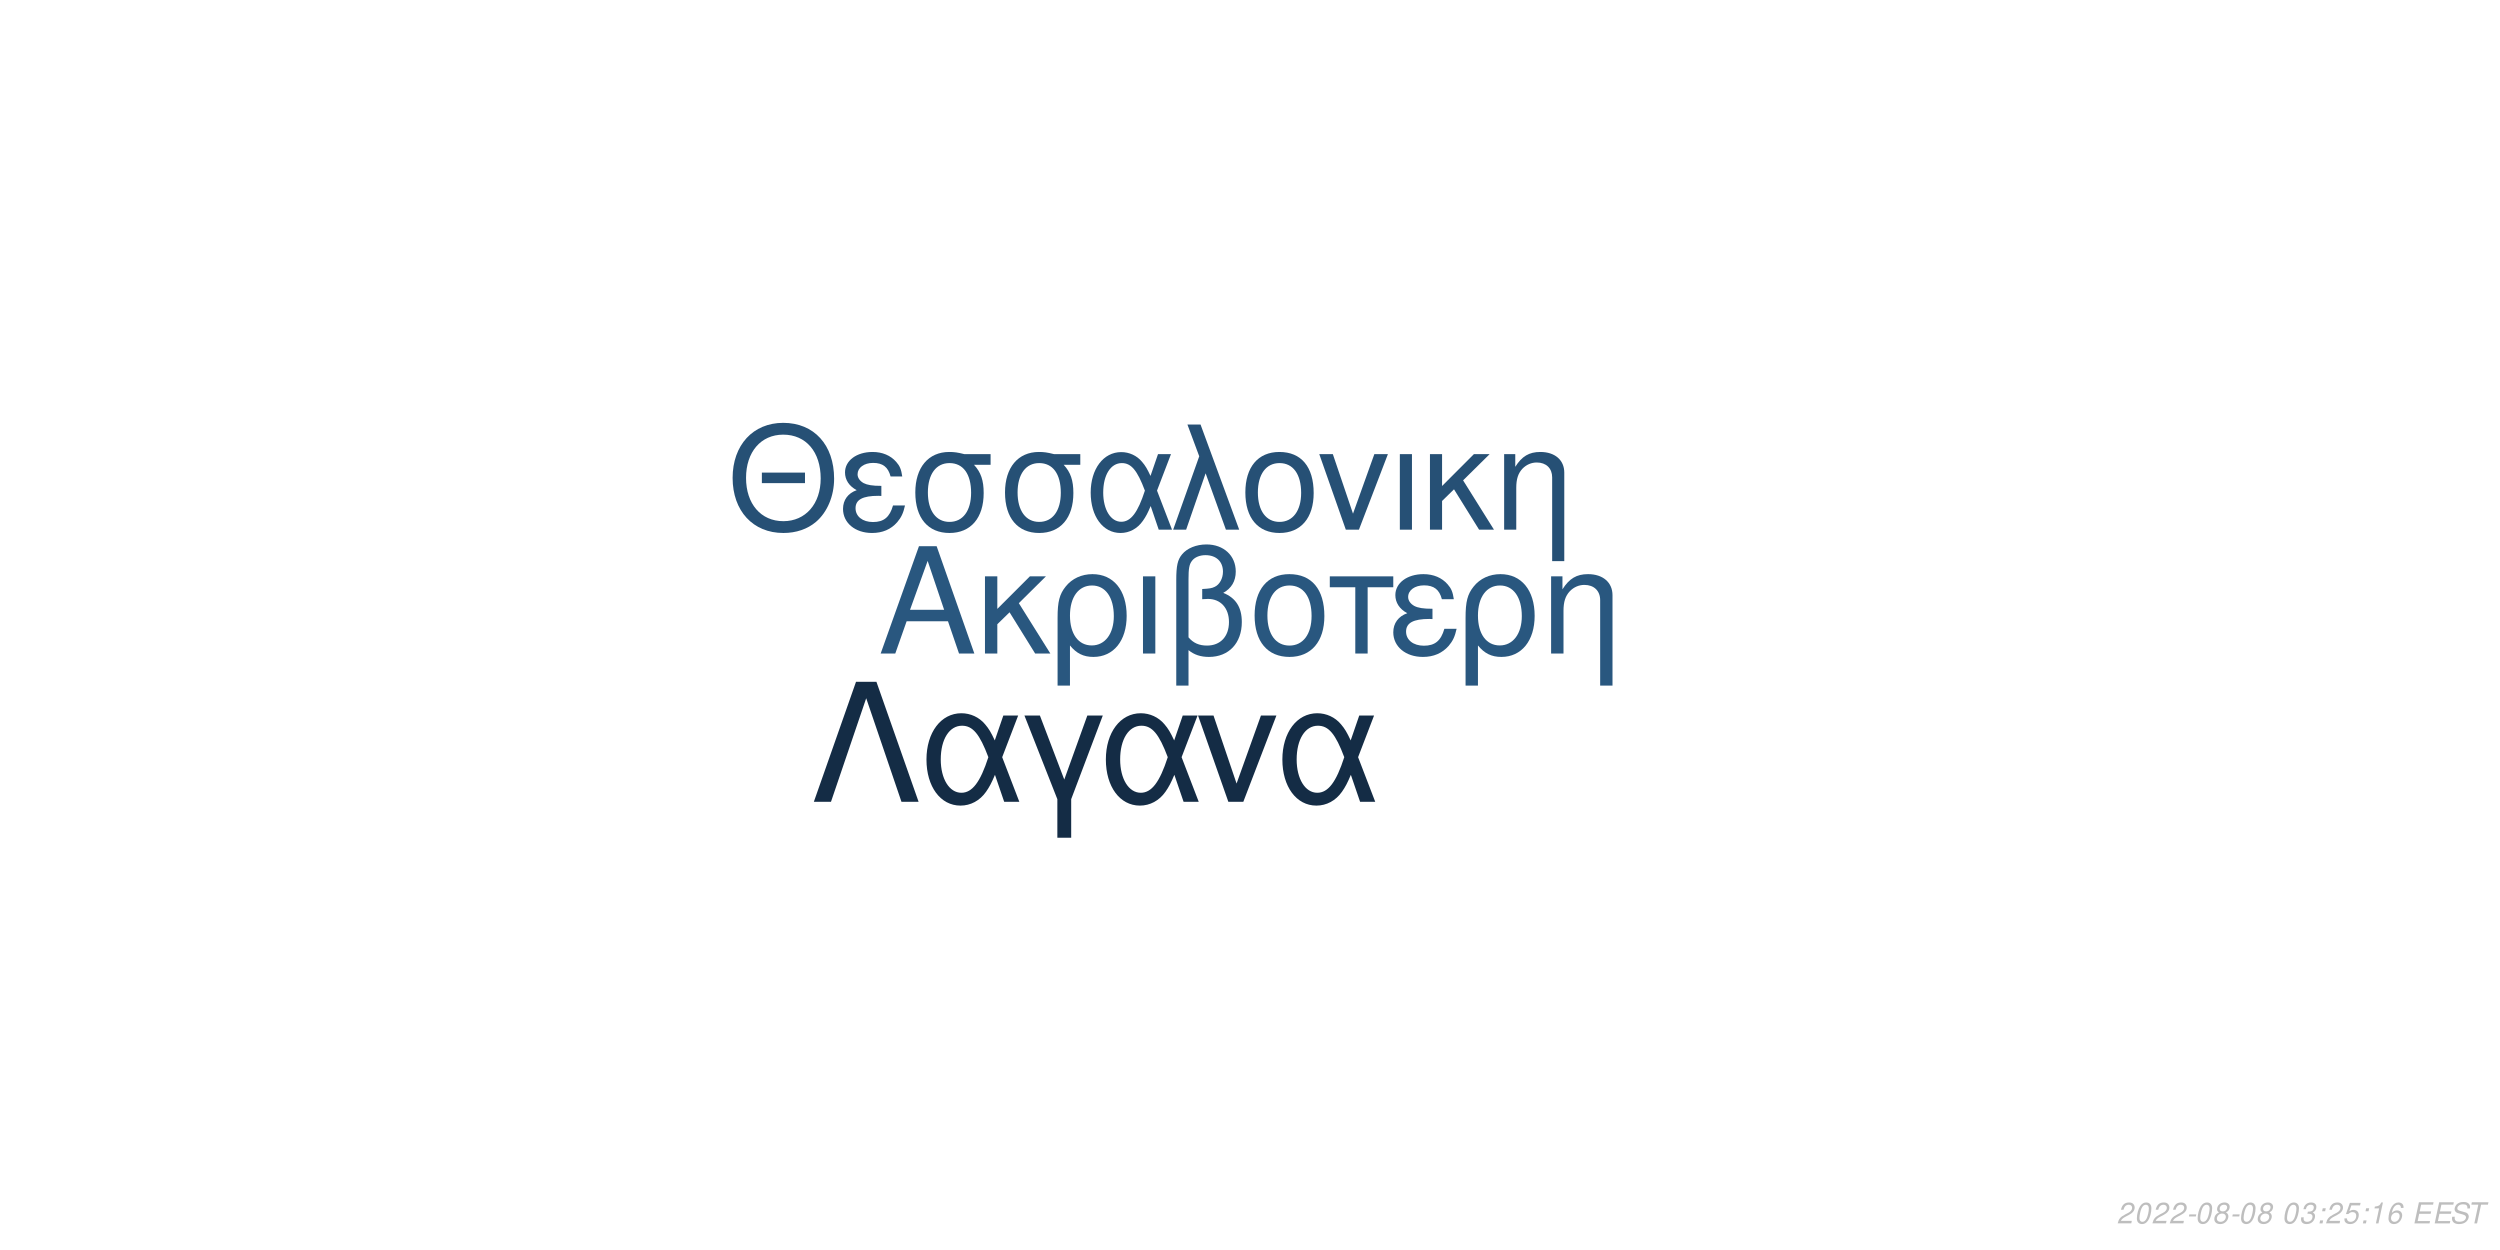
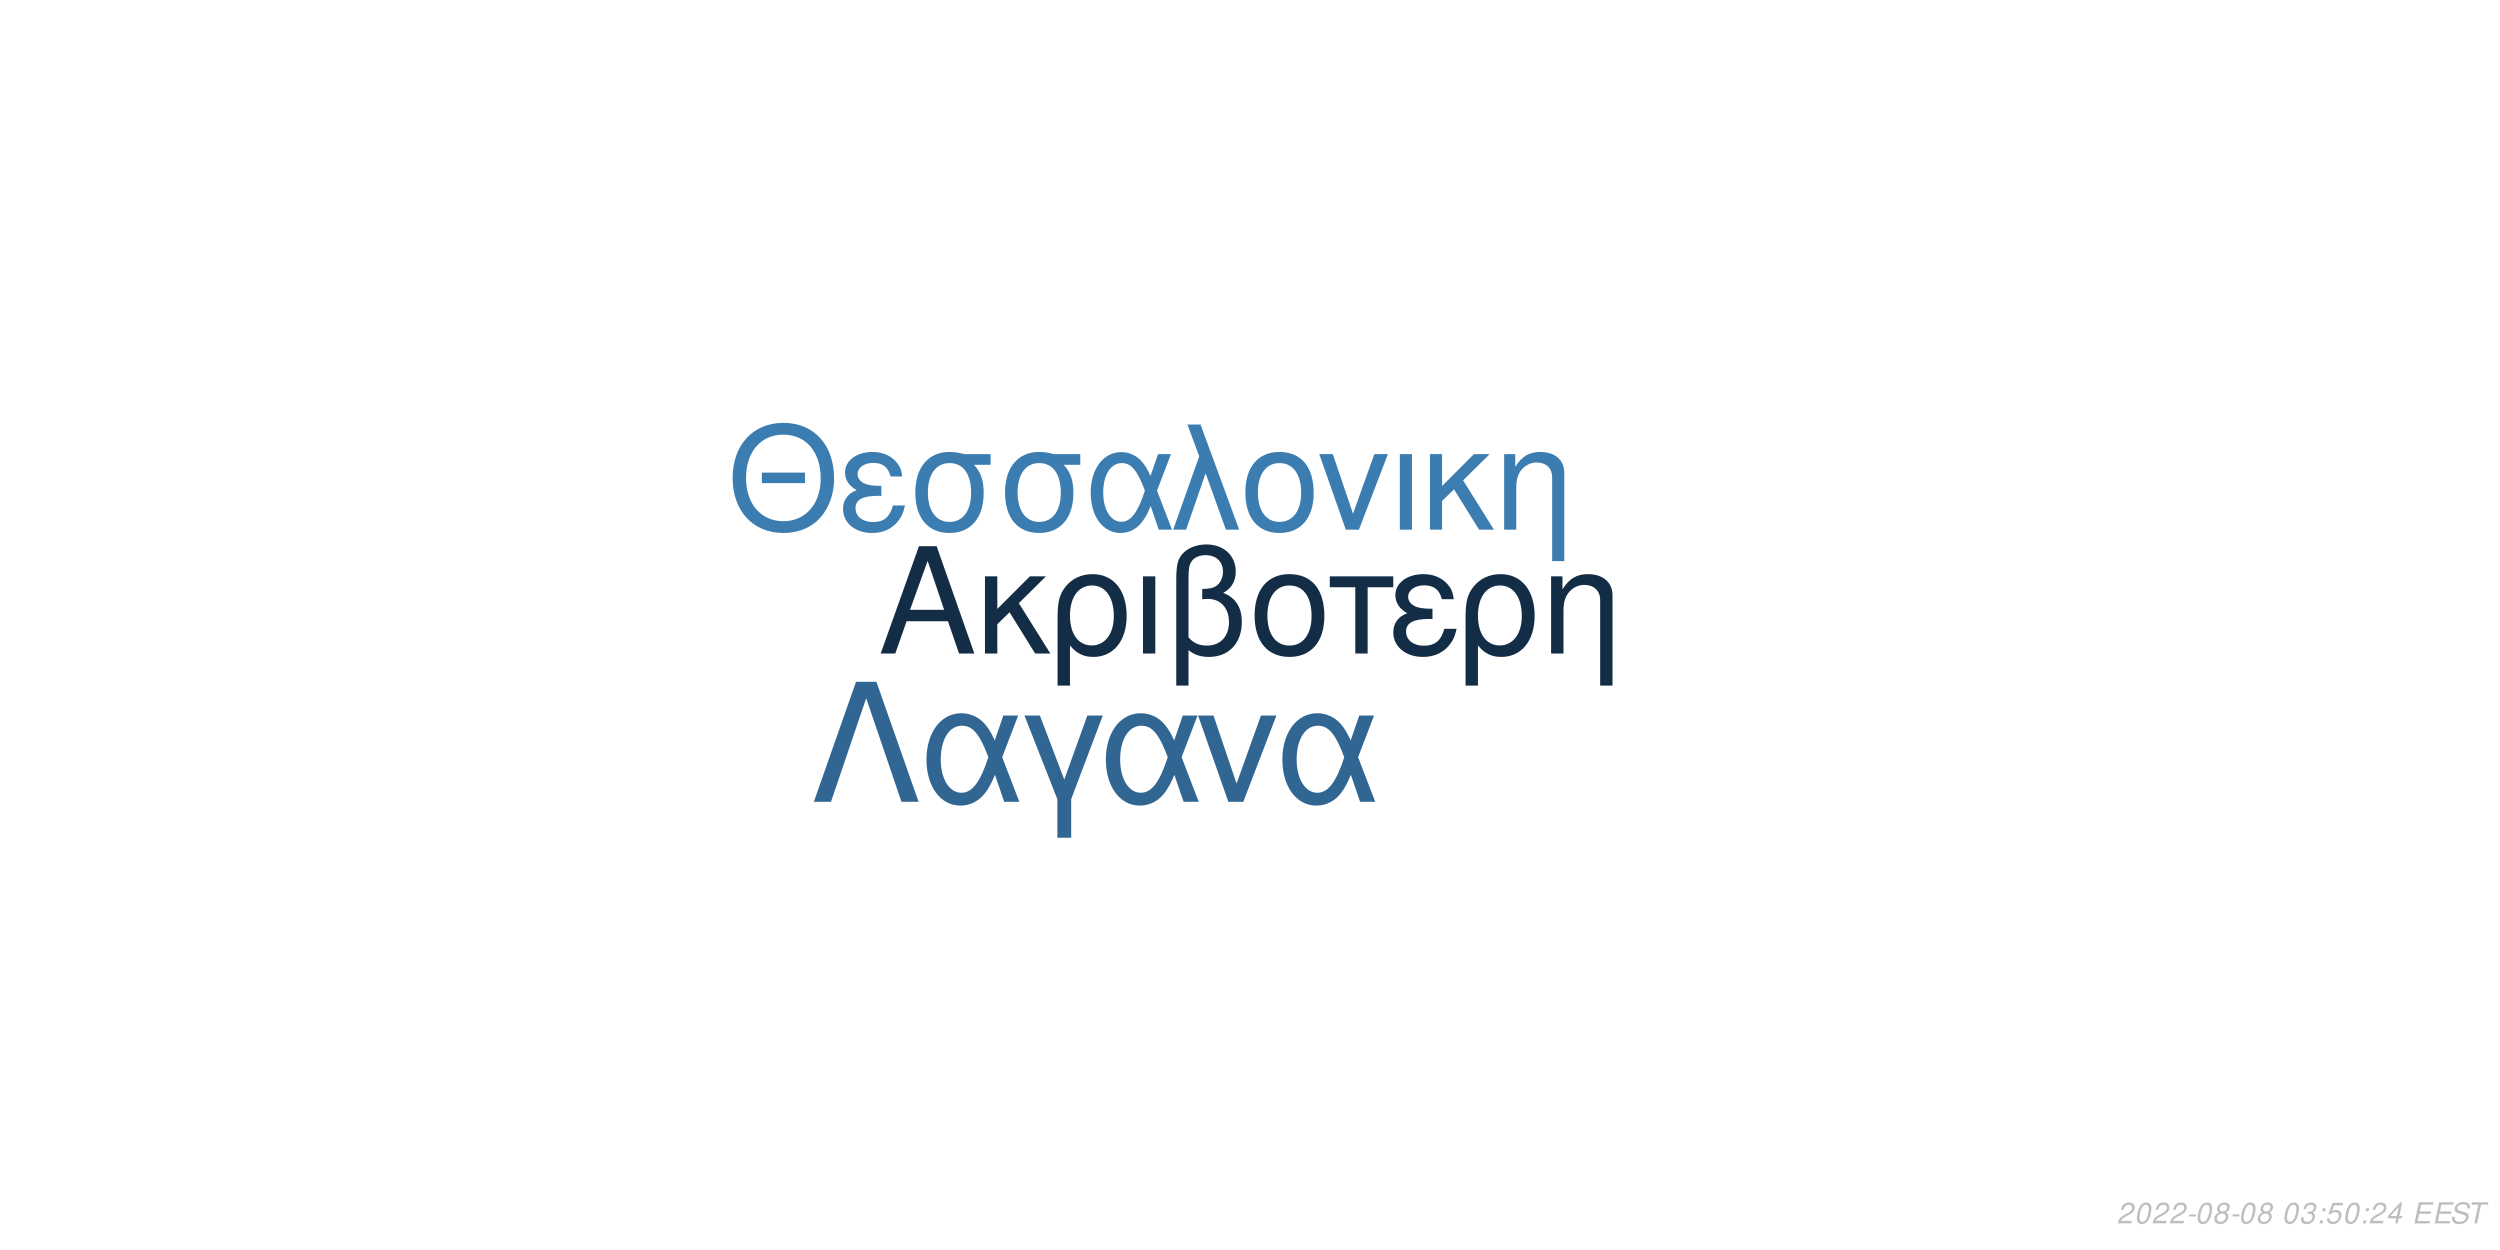
<svg xmlns="http://www.w3.org/2000/svg" xmlns:xlink="http://www.w3.org/1999/xlink" width="864pt" height="432pt" viewBox="0 0 864 432" version="1.1">
  <defs>
    <g>
      <symbol overflow="visible" id="glyph0-0">
        <path style="stroke:none;" d="" />
      </symbol>
      <symbol overflow="visible" id="glyph0-1">
        <path style="stroke:none;" d="M 24.125 -11.141 L 27.938 0 L 33.234 0 L 20.203 -37.094 L 14.094 -37.094 L 0.859 0 L 5.906 0 L 9.828 -11.141 Z M 22.797 -15.109 L 11 -15.109 L 17.094 -32.016 Z M 22.797 -15.109 " />
      </symbol>
      <symbol overflow="visible" id="glyph0-2">
        <path style="stroke:none;" d="M 7.172 -15.422 L 7.172 -26.672 L 2.906 -26.672 L 2.906 0 L 7.172 0 L 7.172 -10.125 L 11.406 -14.25 L 20.25 0 L 25.5 0 L 14.609 -17.406 L 23.969 -26.672 L 18.422 -26.672 Z M 7.172 -15.422 " />
      </symbol>
      <symbol overflow="visible" id="glyph0-3">
        <path style="stroke:none;" d="M 3 11.094 L 7.281 11.094 L 7.281 -2.797 C 9.516 -0.047 11.953 1.172 15.375 1.172 C 22.344 1.172 26.875 -4.422 26.875 -13.031 C 26.875 -21.891 22.297 -27.438 15.062 -27.438 C 11.297 -27.438 7.984 -25.906 5.797 -23.156 C 3.672 -20.516 3 -17.969 3 -12.359 Z M 14.906 -23.516 C 19.547 -23.516 22.438 -19.438 22.438 -12.922 C 22.438 -6.812 19.391 -2.797 14.812 -2.797 C 10.172 -2.797 7.281 -6.766 7.281 -13.125 C 7.281 -19.484 10.234 -23.516 14.906 -23.516 Z M 14.906 -23.516 " />
      </symbol>
      <symbol overflow="visible" id="glyph0-4">
        <path style="stroke:none;" d="M 3.516 0 L 7.781 0 L 7.781 -26.672 L 3.516 -26.672 Z M 3.516 0 " />
      </symbol>
      <symbol overflow="visible" id="glyph0-5">
        <path style="stroke:none;" d="M 4.016 11.094 L 8.25 11.094 L 8.25 -1.172 C 10.172 0.406 12.422 1.172 15.312 1.172 C 22.188 1.172 26.672 -3.609 26.672 -10.891 C 26.672 -15.984 24.578 -19.234 20.25 -20.969 C 23.109 -22.547 24.578 -25.031 24.578 -28.344 C 24.578 -33.844 20.406 -37.703 14.453 -37.703 C 10.938 -37.703 7.734 -36.391 6 -34.25 C 4.484 -32.422 4.016 -30.328 4.016 -25.391 Z M 8.25 -25.656 C 8.25 -29.359 8.5 -30.844 9.469 -32.062 C 10.375 -33.281 12.156 -34 14.094 -34 C 17.812 -34 20.156 -31.812 20.156 -28.297 C 20.156 -25.953 18.984 -23.812 17.297 -23.047 C 16.281 -22.547 15.469 -22.438 12.984 -22.297 L 12.984 -18.781 C 13.734 -18.828 14.344 -18.875 14.969 -18.875 C 19.344 -18.875 22.234 -15.719 22.234 -10.891 C 22.234 -5.906 19.281 -2.75 14.656 -2.75 C 11.953 -2.75 9.922 -3.609 8.25 -5.594 Z M 8.25 -25.656 " />
      </symbol>
      <symbol overflow="visible" id="glyph0-6">
        <path style="stroke:none;" d="M 14.094 -27.438 C 6.562 -27.438 2.094 -22.094 2.094 -13.125 C 2.094 -4.125 6.562 1.172 14.141 1.172 C 21.672 1.172 26.203 -4.172 26.203 -12.922 C 26.203 -22.188 21.828 -27.438 14.094 -27.438 Z M 14.141 -23.516 C 18.938 -23.516 21.781 -19.594 21.781 -12.984 C 21.781 -6.672 18.828 -2.75 14.141 -2.75 C 9.422 -2.75 6.516 -6.672 6.516 -13.125 C 6.516 -19.594 9.422 -23.516 14.141 -23.516 Z M 14.141 -23.516 " />
      </symbol>
      <symbol overflow="visible" id="glyph0-7">
        <path style="stroke:none;" d="M 7.891 0 L 12.156 0 L 12.156 -22.906 L 21.016 -22.906 L 21.016 -26.672 L -0.922 -26.672 L -0.922 -22.906 L 7.891 -22.906 Z M 7.891 0 " />
      </symbol>
      <symbol overflow="visible" id="glyph0-8">
        <path style="stroke:none;" d="M 14.562 -15.469 C 11.344 -15.469 9.562 -15.781 8.297 -16.438 C 6.922 -17.203 6.156 -18.328 6.156 -19.547 C 6.156 -21.891 8.453 -23.562 11.656 -23.562 C 15.062 -23.562 16.953 -22.094 17.812 -18.781 L 21.938 -18.781 C 21.578 -21.266 21.062 -22.5 19.797 -23.922 C 17.812 -26.203 14.906 -27.438 11.453 -27.438 C 5.797 -27.438 1.734 -24.375 1.734 -20.203 C 1.734 -17.609 3.156 -15.375 5.859 -13.938 C 2.797 -12.875 1.016 -10.484 1.016 -7.328 C 1.016 -2.391 5.297 1.172 11.25 1.172 C 14.969 1.172 17.906 -0.109 20.156 -2.641 C 21.578 -4.328 22.297 -5.797 22.906 -8.547 L 18.672 -8.547 C 17.5 -4.422 15.422 -2.703 11.609 -2.703 C 7.938 -2.703 5.438 -4.688 5.438 -7.578 C 5.438 -10.578 7.938 -11.953 13.484 -11.953 C 13.641 -11.953 14.094 -11.953 14.562 -11.906 Z M 14.562 -15.469 " />
      </symbol>
      <symbol overflow="visible" id="glyph0-9">
        <path style="stroke:none;" d="M 3.562 -26.672 L 3.562 0 L 7.844 0 L 7.844 -14.703 C 7.844 -17.906 8.5 -19.891 10.031 -21.531 C 11.406 -22.953 13.188 -23.719 15.062 -23.719 C 18.375 -23.719 20.516 -21.672 20.516 -18.469 L 20.516 11.094 L 24.781 11.094 L 24.781 -20.156 C 24.781 -24.578 21.469 -27.438 16.328 -27.438 C 12.359 -27.438 9.828 -25.906 7.484 -22.188 L 7.484 -26.672 Z M 3.562 -26.672 " />
      </symbol>
      <symbol overflow="visible" id="glyph1-0">
        <path style="stroke:none;" d="" />
      </symbol>
      <symbol overflow="visible" id="glyph1-1">
        <path style="stroke:none;" d="M 26.859 -19.734 L 11.953 -19.734 L 11.953 -16.094 L 26.859 -16.094 Z M 19.328 -36.922 C 8.922 -36.922 1.844 -29.25 1.844 -17.891 C 1.844 -6.484 8.875 1.141 19.391 1.141 C 23.812 1.141 27.703 -0.203 30.641 -2.688 C 34.578 -6.031 36.922 -11.656 36.922 -17.594 C 36.922 -29.297 30 -36.922 19.328 -36.922 Z M 19.328 -32.844 C 27.203 -32.844 32.281 -26.906 32.281 -17.688 C 32.281 -8.922 27.062 -2.938 19.391 -2.938 C 11.609 -2.938 6.484 -8.922 6.484 -17.891 C 6.484 -26.859 11.609 -32.844 19.328 -32.844 Z M 19.328 -32.844 " />
      </symbol>
      <symbol overflow="visible" id="glyph1-2">
        <path style="stroke:none;" d="M 14.25 -15.141 C 11.109 -15.141 9.375 -15.453 8.125 -16.094 C 6.781 -16.844 6.031 -17.938 6.031 -19.141 C 6.031 -21.422 8.266 -23.078 11.406 -23.078 C 14.75 -23.078 16.594 -21.625 17.438 -18.391 L 21.469 -18.391 C 21.125 -20.828 20.625 -22.031 19.391 -23.422 C 17.438 -25.656 14.594 -26.859 11.219 -26.859 C 5.688 -26.859 1.688 -23.875 1.688 -19.781 C 1.688 -17.234 3.094 -15.047 5.734 -13.656 C 2.734 -12.609 1 -10.266 1 -7.172 C 1 -2.344 5.188 1.141 11.016 1.141 C 14.656 1.141 17.547 -0.094 19.734 -2.594 C 21.125 -4.234 21.828 -5.688 22.422 -8.375 L 18.281 -8.375 C 17.141 -4.328 15.094 -2.641 11.359 -2.641 C 7.766 -2.641 5.328 -4.578 5.328 -7.422 C 5.328 -10.359 7.766 -11.703 13.203 -11.703 C 13.359 -11.703 13.797 -11.703 14.25 -11.656 Z M 14.25 -15.141 " />
      </symbol>
      <symbol overflow="visible" id="glyph1-3">
        <path style="stroke:none;" d="M 29 -26.109 L 19.938 -26.109 C 17.594 -26.703 16.438 -26.859 14.703 -26.859 C 7.469 -26.859 2.984 -21.469 2.984 -12.859 C 2.984 -4.031 7.375 1.141 14.797 1.141 C 22.172 1.141 26.609 -4.078 26.609 -12.656 C 26.609 -17.047 25.656 -19.828 23.266 -22.422 L 29 -22.422 Z M 14.797 -23.016 C 19.531 -23.016 22.266 -19.234 22.266 -12.75 C 22.266 -6.531 19.438 -2.688 14.797 -2.688 C 10.172 -2.688 7.328 -6.531 7.328 -12.859 C 7.328 -19.188 10.172 -23.016 14.797 -23.016 Z M 14.797 -23.016 " />
      </symbol>
      <symbol overflow="visible" id="glyph1-4">
        <path style="stroke:none;" d="M 29.344 -26.109 L 24.859 -26.109 L 22.266 -18.578 C 21.125 -21.031 20.484 -22.125 19.328 -23.469 C 17.547 -25.609 14.906 -26.812 12.156 -26.812 C 5.984 -26.812 1.594 -20.984 1.594 -12.812 C 1.594 -4.578 5.828 1.141 11.906 1.141 C 14.953 1.141 17.734 -0.344 19.625 -3.047 C 20.672 -4.531 21.281 -5.688 22.328 -8.172 L 25.109 0 L 29.703 0 L 24.516 -13.5 Z M 20.328 -13.5 C 17.891 -5.922 15.453 -2.734 12.156 -2.734 C 8.516 -2.734 5.922 -6.922 5.922 -12.812 C 5.922 -18.938 8.516 -23.016 12.359 -23.016 C 15.594 -23.016 17.688 -20.531 20.328 -13.5 Z M 20.328 -13.5 " />
      </symbol>
      <symbol overflow="visible" id="glyph1-5">
        <path style="stroke:none;" d="M 1.094 0 L 5.578 0 L 12.312 -19.484 L 19.328 0 L 23.922 0 L 10.562 -36.328 L 6.031 -36.328 L 10.109 -25.359 Z M 1.094 0 " />
      </symbol>
      <symbol overflow="visible" id="glyph1-6">
        <path style="stroke:none;" d="M 13.797 -26.859 C 6.422 -26.859 2.047 -21.625 2.047 -12.859 C 2.047 -4.031 6.422 1.141 13.859 1.141 C 21.234 1.141 25.656 -4.078 25.656 -12.656 C 25.656 -21.719 21.375 -26.859 13.797 -26.859 Z M 13.859 -23.016 C 18.531 -23.016 21.328 -19.188 21.328 -12.703 C 21.328 -6.531 18.438 -2.688 13.859 -2.688 C 9.219 -2.688 6.375 -6.531 6.375 -12.859 C 6.375 -19.188 9.219 -23.016 13.859 -23.016 Z M 13.859 -23.016 " />
      </symbol>
      <symbol overflow="visible" id="glyph1-7">
        <path style="stroke:none;" d="M 14.297 0 L 24.312 -26.109 L 19.625 -26.109 L 12.25 -5.531 L 5.281 -26.109 L 0.594 -26.109 L 9.766 0 Z M 14.297 0 " />
      </symbol>
      <symbol overflow="visible" id="glyph1-8">
        <path style="stroke:none;" d="M 3.438 0 L 7.625 0 L 7.625 -26.109 L 3.438 -26.109 Z M 3.438 0 " />
      </symbol>
      <symbol overflow="visible" id="glyph1-9">
        <path style="stroke:none;" d="M 7.031 -15.094 L 7.031 -26.109 L 2.844 -26.109 L 2.844 0 L 7.031 0 L 7.031 -9.922 L 11.156 -13.953 L 19.828 0 L 24.969 0 L 14.297 -17.047 L 23.469 -26.109 L 18.031 -26.109 Z M 7.031 -15.094 " />
      </symbol>
      <symbol overflow="visible" id="glyph1-10">
        <path style="stroke:none;" d="M 3.484 -26.109 L 3.484 0 L 7.672 0 L 7.672 -14.406 C 7.672 -17.547 8.328 -19.484 9.812 -21.078 C 11.156 -22.469 12.906 -23.219 14.75 -23.219 C 17.984 -23.219 20.078 -21.234 20.078 -18.094 L 20.078 10.859 L 24.266 10.859 L 24.266 -19.734 C 24.266 -24.062 21.031 -26.859 16 -26.859 C 12.109 -26.859 9.609 -25.359 7.328 -21.719 L 7.328 -26.109 Z M 3.484 -26.109 " />
      </symbol>
      <symbol overflow="visible" id="glyph2-0">
        <path style="stroke:none;" d="" />
      </symbol>
      <symbol overflow="visible" id="glyph2-1">
        <path style="stroke:none;" d="M 22.531 -41.484 L 15.484 -41.484 L 0.906 0 L 6.828 0 L 19 -35.797 L 31.188 0 L 37.109 0 Z M 22.531 -41.484 " />
      </symbol>
      <symbol overflow="visible" id="glyph2-2">
        <path style="stroke:none;" d="M 33.516 -29.812 L 28.391 -29.812 L 25.438 -21.219 C 24.125 -24.016 23.391 -25.266 22.078 -26.797 C 20.031 -29.25 17.016 -30.609 13.891 -30.609 C 6.828 -30.609 1.828 -23.953 1.828 -14.625 C 1.828 -5.234 6.656 1.312 13.594 1.312 C 17.078 1.312 20.266 -0.391 22.422 -3.469 C 23.609 -5.172 24.297 -6.484 25.5 -9.328 L 28.688 0 L 33.922 0 L 28 -15.422 Z M 23.219 -15.422 C 20.422 -6.766 17.641 -3.125 13.891 -3.125 C 9.734 -3.125 6.766 -7.906 6.766 -14.625 C 6.766 -21.625 9.734 -26.297 14.109 -26.297 C 17.812 -26.297 20.203 -23.453 23.219 -15.422 Z M 23.219 -15.422 " />
      </symbol>
      <symbol overflow="visible" id="glyph2-3">
        <path style="stroke:none;" d="M 12.062 12.406 L 16.844 12.406 L 16.844 -0.906 L 27.766 -29.812 L 22.422 -29.812 L 14.453 -7.688 L 6.031 -29.812 L 0.688 -29.812 L 12.062 -0.906 Z M 12.062 12.406 " />
      </symbol>
      <symbol overflow="visible" id="glyph2-4">
        <path style="stroke:none;" d="M 16.328 0 L 27.766 -29.812 L 22.422 -29.812 L 14 -6.312 L 6.031 -29.812 L 0.688 -29.812 L 11.156 0 Z M 16.328 0 " />
      </symbol>
      <symbol overflow="visible" id="glyph3-0">
        <path style="stroke:none;" d="" />
      </symbol>
      <symbol overflow="visible" id="glyph3-1">
        <path style="stroke:none;" d="M 5.234 -0.875 L 1.469 -0.875 C 1.641 -1.375 2.203 -1.891 3.109 -2.344 L 4.234 -2.938 C 5.562 -3.625 6.219 -4.469 6.219 -5.484 C 6.219 -5.938 6.062 -6.359 5.797 -6.656 C 5.469 -7.047 4.984 -7.234 4.312 -7.234 C 2.766 -7.234 1.891 -6.453 1.484 -4.734 L 2.375 -4.734 C 2.484 -5.188 2.609 -5.484 2.797 -5.75 C 3.094 -6.203 3.609 -6.453 4.188 -6.453 C 4.891 -6.453 5.344 -6.031 5.344 -5.375 C 5.344 -4.703 4.859 -4.094 4.016 -3.656 L 2.984 -3.125 C 1.234 -2.188 0.797 -1.656 0.344 -0.016 L 5.047 -0.016 Z M 5.234 -0.875 " />
      </symbol>
      <symbol overflow="visible" id="glyph3-2">
        <path style="stroke:none;" d="M 4.203 -7.234 C 3.375 -7.234 2.688 -6.812 2.125 -5.984 C 1.484 -5.047 0.984 -3.188 0.984 -1.734 C 0.984 -1.109 1.172 -0.562 1.484 -0.266 C 1.797 0.047 2.281 0.234 2.766 0.234 C 3.625 0.234 4.281 -0.156 4.859 -1.016 C 5.516 -1.953 6 -3.797 6 -5.266 C 6 -6.5 5.328 -7.234 4.203 -7.234 Z M 4.094 -6.453 C 4.734 -6.453 5.125 -5.984 5.125 -5.156 C 5.125 -4.203 4.781 -2.625 4.406 -1.812 C 3.984 -0.938 3.516 -0.547 2.875 -0.547 C 2.25 -0.547 1.875 -1.031 1.875 -1.828 C 1.875 -2.797 2.203 -4.344 2.594 -5.203 C 2.984 -6.047 3.453 -6.453 4.094 -6.453 Z M 4.094 -6.453 " />
      </symbol>
      <symbol overflow="visible" id="glyph3-3">
        <path style="stroke:none;" d="M 3.516 -3.125 L 1.125 -3.125 L 0.969 -2.406 L 3.359 -2.406 Z M 3.516 -3.125 " />
      </symbol>
      <symbol overflow="visible" id="glyph3-4">
        <path style="stroke:none;" d="M 4.766 -3.797 C 5.078 -3.969 5.234 -4.078 5.438 -4.234 C 5.812 -4.594 6.062 -5.172 6.062 -5.734 C 6.062 -6.625 5.344 -7.234 4.266 -7.234 C 2.812 -7.234 1.703 -6.219 1.703 -4.875 C 1.703 -4.406 1.875 -4.125 2.359 -3.812 C 1.297 -3.312 0.75 -2.516 0.75 -1.469 C 0.75 -0.438 1.547 0.234 2.812 0.234 C 3.656 0.234 4.359 -0.094 4.938 -0.734 C 5.359 -1.234 5.609 -1.859 5.609 -2.438 C 5.609 -3.047 5.312 -3.516 4.766 -3.797 Z M 4.109 -6.453 C 4.797 -6.453 5.188 -6.125 5.188 -5.578 C 5.188 -5.266 5.062 -4.922 4.859 -4.672 C 4.562 -4.312 4.188 -4.156 3.656 -4.156 C 2.984 -4.156 2.594 -4.453 2.594 -4.984 C 2.594 -5.859 3.203 -6.453 4.109 -6.453 Z M 3.453 -3.406 C 4.234 -3.406 4.734 -2.984 4.734 -2.312 C 4.734 -1.312 3.922 -0.547 2.875 -0.547 C 2.125 -0.547 1.625 -0.969 1.625 -1.625 C 1.625 -2.609 2.438 -3.406 3.453 -3.406 Z M 3.453 -3.406 " />
      </symbol>
      <symbol overflow="visible" id="glyph3-5">
        <path style="stroke:none;" d="" />
      </symbol>
      <symbol overflow="visible" id="glyph3-6">
        <path style="stroke:none;" d="M 2.922 -3.312 C 3.125 -3.344 3.234 -3.344 3.375 -3.344 C 4.203 -3.344 4.688 -3 4.688 -2.406 C 4.688 -1.312 3.906 -0.547 2.781 -0.547 C 2.047 -0.547 1.594 -0.938 1.594 -1.562 C 1.594 -1.719 1.609 -1.844 1.656 -2.094 L 0.766 -2.094 C 0.734 -1.797 0.719 -1.641 0.719 -1.469 C 0.719 -0.375 1.406 0.234 2.641 0.234 C 3.547 0.234 4.297 -0.078 4.812 -0.656 C 5.266 -1.156 5.562 -1.875 5.562 -2.547 C 5.562 -3.125 5.344 -3.453 4.797 -3.734 C 5.641 -4.234 6.016 -4.844 6.016 -5.734 C 6.016 -6.656 5.312 -7.234 4.203 -7.234 C 3.375 -7.234 2.672 -6.938 2.188 -6.375 C 1.891 -6.031 1.703 -5.641 1.516 -4.906 L 2.391 -4.906 C 2.5 -5.359 2.594 -5.594 2.734 -5.812 C 3.047 -6.234 3.516 -6.453 4.078 -6.453 C 4.734 -6.453 5.141 -6.125 5.141 -5.578 C 5.141 -5.188 5.016 -4.797 4.797 -4.547 C 4.516 -4.234 4 -4.062 3.266 -4.062 L 3.078 -4.062 Z M 2.922 -3.312 " />
      </symbol>
      <symbol overflow="visible" id="glyph3-7">
        <path style="stroke:none;" d="M 2.359 -1.031 L 1.312 -1.031 L 1.094 0 L 2.141 0 Z M 3.266 -5.234 L 2.219 -5.234 L 2 -4.203 L 3.047 -4.203 Z M 3.266 -5.234 " />
      </symbol>
      <symbol overflow="visible" id="glyph3-8">
        <path style="stroke:none;" d="M 6.297 -7.094 L 2.594 -7.094 L 1.234 -3.234 L 2.047 -3.234 C 2.656 -3.766 2.938 -3.906 3.531 -3.906 C 4.328 -3.906 4.797 -3.453 4.797 -2.688 C 4.797 -1.438 3.969 -0.547 2.828 -0.547 C 2.031 -0.547 1.609 -0.938 1.578 -1.734 L 0.703 -1.734 L 0.703 -1.516 C 0.703 -0.938 0.844 -0.547 1.188 -0.266 C 1.562 0.062 2.078 0.234 2.703 0.234 C 3.656 0.234 4.391 -0.156 4.984 -0.922 C 5.422 -1.5 5.672 -2.234 5.672 -2.953 C 5.672 -4 4.938 -4.672 3.812 -4.672 C 3.328 -4.672 2.906 -4.547 2.406 -4.234 L 3.109 -6.219 L 6.109 -6.219 Z M 6.297 -7.094 " />
      </symbol>
      <symbol overflow="visible" id="glyph3-9">
-         <path style="stroke:none;" d="M 3.703 -5.188 L 2.594 0 L 3.469 0 L 5.016 -7.234 L 4.438 -7.234 C 3.906 -6.156 3.688 -6.016 2.234 -5.812 L 2.109 -5.188 Z M 3.703 -5.188 " />
+         <path style="stroke:none;" d="M 3.625 -1.75 L 3.266 0 L 4.141 0 L 4.516 -1.75 L 5.562 -1.75 L 5.734 -2.531 L 4.688 -2.531 L 5.688 -7.234 L 5.016 -7.234 L 0.844 -2.672 L 0.641 -1.75 Z M 3.797 -2.531 L 1.594 -2.531 L 4.469 -5.703 Z M 3.797 -2.531 " />
      </symbol>
      <symbol overflow="visible" id="glyph3-10">
-         <path style="stroke:none;" d="M 6.125 -5.344 L 6.141 -5.625 C 6.141 -6.609 5.453 -7.234 4.391 -7.234 C 3.438 -7.234 2.641 -6.719 2.016 -5.703 C 1.422 -4.781 0.938 -2.953 0.938 -1.688 C 0.938 -0.516 1.688 0.234 2.859 0.234 C 3.703 0.234 4.438 -0.156 5 -0.875 C 5.406 -1.422 5.672 -2.156 5.672 -2.766 C 5.672 -3.812 4.969 -4.5 3.906 -4.5 C 3.234 -4.5 2.672 -4.234 2.094 -3.625 C 2.406 -5.375 3.234 -6.453 4.25 -6.453 C 4.703 -6.453 5.062 -6.234 5.172 -5.844 C 5.203 -5.719 5.234 -5.578 5.25 -5.344 Z M 3.656 -3.734 C 4.344 -3.734 4.797 -3.281 4.797 -2.625 C 4.797 -1.469 3.984 -0.547 2.984 -0.547 C 2.297 -0.547 1.812 -1.047 1.812 -1.766 C 1.812 -2.859 2.625 -3.734 3.656 -3.734 Z M 3.656 -3.734 " />
+         <path style="stroke:none;" d="M 2.547 -3.312 L 6.5 -3.312 L 6.688 -4.141 L 2.719 -4.141 L 3.219 -6.469 L 7.344 -6.469 L 7.516 -7.297 L 2.453 -7.297 L 0.906 0 L 6.125 0 L 6.297 -0.812 L 2.016 -0.812 Z M 2.547 -3.312 " />
      </symbol>
      <symbol overflow="visible" id="glyph3-11">
-         <path style="stroke:none;" d="M 2.547 -3.312 L 6.5 -3.312 L 6.688 -4.141 L 2.719 -4.141 L 3.219 -6.469 L 7.344 -6.469 L 7.516 -7.297 L 2.453 -7.297 L 0.906 0 L 6.125 0 L 6.297 -0.812 L 2.016 -0.812 Z M 2.547 -3.312 " />
+         <path style="stroke:none;" d="M 7.062 -5.156 C 7.125 -5.438 7.141 -5.562 7.141 -5.703 C 7.141 -6.156 6.938 -6.594 6.594 -6.891 C 6.188 -7.25 5.656 -7.406 4.875 -7.406 C 3.844 -7.406 3.047 -7.125 2.5 -6.562 C 2.094 -6.141 1.781 -5.438 1.781 -4.922 C 1.781 -4.297 2.219 -3.766 2.891 -3.562 L 4.594 -3.094 C 5.406 -2.859 5.734 -2.578 5.734 -2.094 C 5.734 -1.781 5.547 -1.406 5.266 -1.141 C 4.844 -0.766 4.266 -0.578 3.453 -0.578 C 2.328 -0.578 1.812 -0.984 1.812 -1.906 C 1.812 -2.047 1.812 -2.125 1.844 -2.312 L 0.984 -2.312 C 0.906 -2.062 0.891 -1.906 0.891 -1.688 C 0.891 -0.484 1.797 0.234 3.297 0.234 C 4.359 0.234 5.234 -0.062 5.812 -0.609 C 6.344 -1.078 6.688 -1.797 6.688 -2.375 C 6.688 -2.641 6.609 -2.906 6.453 -3.156 C 6.234 -3.5 5.938 -3.703 5.469 -3.828 L 3.75 -4.312 C 2.984 -4.547 2.734 -4.734 2.734 -5.188 C 2.734 -5.547 2.875 -5.844 3.188 -6.109 C 3.547 -6.438 4.031 -6.594 4.703 -6.594 C 5.266 -6.594 5.688 -6.484 5.906 -6.297 C 6.094 -6.125 6.219 -5.797 6.219 -5.516 C 6.219 -5.422 6.203 -5.344 6.188 -5.156 Z M 7.062 -5.156 " />
      </symbol>
      <symbol overflow="visible" id="glyph3-12">
-         <path style="stroke:none;" d="M 7.062 -5.156 C 7.125 -5.438 7.141 -5.562 7.141 -5.703 C 7.141 -6.156 6.938 -6.594 6.594 -6.891 C 6.188 -7.25 5.656 -7.406 4.875 -7.406 C 3.844 -7.406 3.047 -7.125 2.5 -6.562 C 2.094 -6.141 1.781 -5.438 1.781 -4.922 C 1.781 -4.297 2.219 -3.766 2.891 -3.562 L 4.594 -3.094 C 5.406 -2.859 5.734 -2.578 5.734 -2.094 C 5.734 -1.781 5.547 -1.406 5.266 -1.141 C 4.844 -0.766 4.266 -0.578 3.453 -0.578 C 2.328 -0.578 1.812 -0.984 1.812 -1.906 C 1.812 -2.047 1.812 -2.125 1.844 -2.312 L 0.984 -2.312 C 0.906 -2.062 0.891 -1.906 0.891 -1.688 C 0.891 -0.484 1.797 0.234 3.297 0.234 C 4.359 0.234 5.234 -0.062 5.812 -0.609 C 6.344 -1.078 6.688 -1.797 6.688 -2.375 C 6.688 -2.641 6.609 -2.906 6.453 -3.156 C 6.234 -3.5 5.938 -3.703 5.469 -3.828 L 3.75 -4.312 C 2.984 -4.547 2.734 -4.734 2.734 -5.188 C 2.734 -5.547 2.875 -5.844 3.188 -6.109 C 3.547 -6.438 4.031 -6.594 4.703 -6.594 C 5.266 -6.594 5.688 -6.484 5.906 -6.297 C 6.094 -6.125 6.219 -5.797 6.219 -5.516 C 6.219 -5.422 6.203 -5.344 6.188 -5.156 Z M 7.062 -5.156 " />
-       </symbol>
-       <symbol overflow="visible" id="glyph3-13">
        <path style="stroke:none;" d="M 4.938 -6.469 L 7.312 -6.469 L 7.484 -7.297 L 1.75 -7.297 L 1.578 -6.469 L 3.984 -6.469 L 2.609 0 L 3.547 0 Z M 4.938 -6.469 " />
      </symbol>
    </g>
  </defs>
  <g id="surface1">
    <rect x="0" y="0" width="864" height="432" style="fill:rgb(100%,100%,100%);fill-opacity:1;stroke:none;" />
-     <g style="fill:rgb(16.078%,34.118%,49.804%);fill-opacity:1;">
+     <g style="fill:rgb(7.843%,17.647%,27.451%);fill-opacity:1;">
      <use xlink:href="#glyph0-1" x="303.5" y="225.861" />
      <use xlink:href="#glyph0-2" x="337.5" y="225.861" />
      <use xlink:href="#glyph0-3" x="362.5" y="225.861" />
      <use xlink:href="#glyph0-4" x="391.5" y="225.861" />
      <use xlink:href="#glyph0-5" x="402.5" y="225.861" />
      <use xlink:href="#glyph0-6" x="431.5" y="225.861" />
      <use xlink:href="#glyph0-7" x="460.5" y="225.861" />
      <use xlink:href="#glyph0-8" x="480.5" y="225.861" />
      <use xlink:href="#glyph0-3" x="503.5" y="225.861" />
      <use xlink:href="#glyph0-9" x="532.5" y="225.861" />
    </g>
-     <g style="fill:rgb(14.902%,31.373%,45.882%);fill-opacity:1;">
+     <g style="fill:rgb(23.529%,49.02%,69.412%);fill-opacity:1;">
      <use xlink:href="#glyph1-1" x="251.348" y="183.058" />
      <use xlink:href="#glyph1-2" x="290.348" y="183.058" />
      <use xlink:href="#glyph1-3" x="313.348" y="183.058" />
      <use xlink:href="#glyph1-3" x="344.348" y="183.058" />
      <use xlink:href="#glyph1-4" x="375.348" y="183.058" />
      <use xlink:href="#glyph1-5" x="404.348" y="183.058" />
      <use xlink:href="#glyph1-6" x="428.348" y="183.058" />
      <use xlink:href="#glyph1-7" x="455.348" y="183.058" />
      <use xlink:href="#glyph1-8" x="480.348" y="183.058" />
      <use xlink:href="#glyph1-9" x="491.348" y="183.058" />
      <use xlink:href="#glyph1-10" x="516.348" y="183.058" />
    </g>
-     <g style="fill:rgb(7.843%,17.255%,27.059%);fill-opacity:1;">
+     <g style="fill:rgb(19.216%,40%,57.647%);fill-opacity:1;">
      <use xlink:href="#glyph2-1" x="280.359" y="277.105" />
      <use xlink:href="#glyph2-2" x="318.359" y="277.105" />
      <use xlink:href="#glyph2-3" x="353.359" y="277.105" />
      <use xlink:href="#glyph2-2" x="380.359" y="277.105" />
      <use xlink:href="#glyph2-4" x="413.359" y="277.105" />
      <use xlink:href="#glyph2-2" x="441.359" y="277.105" />
    </g>
    <g style="fill:rgb(74.51%,74.51%,74.51%);fill-opacity:1;">
      <use xlink:href="#glyph3-1" x="731.52" y="422.81" />
      <use xlink:href="#glyph3-2" x="737.52" y="422.81" />
      <use xlink:href="#glyph3-1" x="743.52" y="422.81" />
      <use xlink:href="#glyph3-1" x="749.52" y="422.81" />
      <use xlink:href="#glyph3-3" x="755.52" y="422.81" />
      <use xlink:href="#glyph3-2" x="758.52" y="422.81" />
      <use xlink:href="#glyph3-4" x="764.52" y="422.81" />
      <use xlink:href="#glyph3-3" x="770.52" y="422.81" />
      <use xlink:href="#glyph3-2" x="773.52" y="422.81" />
      <use xlink:href="#glyph3-4" x="779.52" y="422.81" />
      <use xlink:href="#glyph3-5" x="785.52" y="422.81" />
      <use xlink:href="#glyph3-2" x="788.52" y="422.81" />
      <use xlink:href="#glyph3-6" x="794.52" y="422.81" />
      <use xlink:href="#glyph3-7" x="800.52" y="422.81" />
-       <use xlink:href="#glyph3-1" x="803.52" y="422.81" />
-       <use xlink:href="#glyph3-8" x="809.52" y="422.81" />
+       <use xlink:href="#glyph3-8" x="803.52" y="422.81" />
+       <use xlink:href="#glyph3-2" x="809.52" y="422.81" />
      <use xlink:href="#glyph3-7" x="815.52" y="422.81" />
-       <use xlink:href="#glyph3-9" x="818.52" y="422.81" />
-       <use xlink:href="#glyph3-10" x="824.52" y="422.81" />
+       <use xlink:href="#glyph3-1" x="818.52" y="422.81" />
+       <use xlink:href="#glyph3-9" x="824.52" y="422.81" />
      <use xlink:href="#glyph3-5" x="830.52" y="422.81" />
-       <use xlink:href="#glyph3-11" x="833.52" y="422.81" />
-       <use xlink:href="#glyph3-11" x="840.52" y="422.81" />
-       <use xlink:href="#glyph3-12" x="846.52" y="422.81" />
-       <use xlink:href="#glyph3-13" x="852.52" y="422.81" />
+       <use xlink:href="#glyph3-10" x="833.52" y="422.81" />
+       <use xlink:href="#glyph3-10" x="840.52" y="422.81" />
+       <use xlink:href="#glyph3-11" x="846.52" y="422.81" />
+       <use xlink:href="#glyph3-12" x="852.52" y="422.81" />
    </g>
  </g>
</svg>
